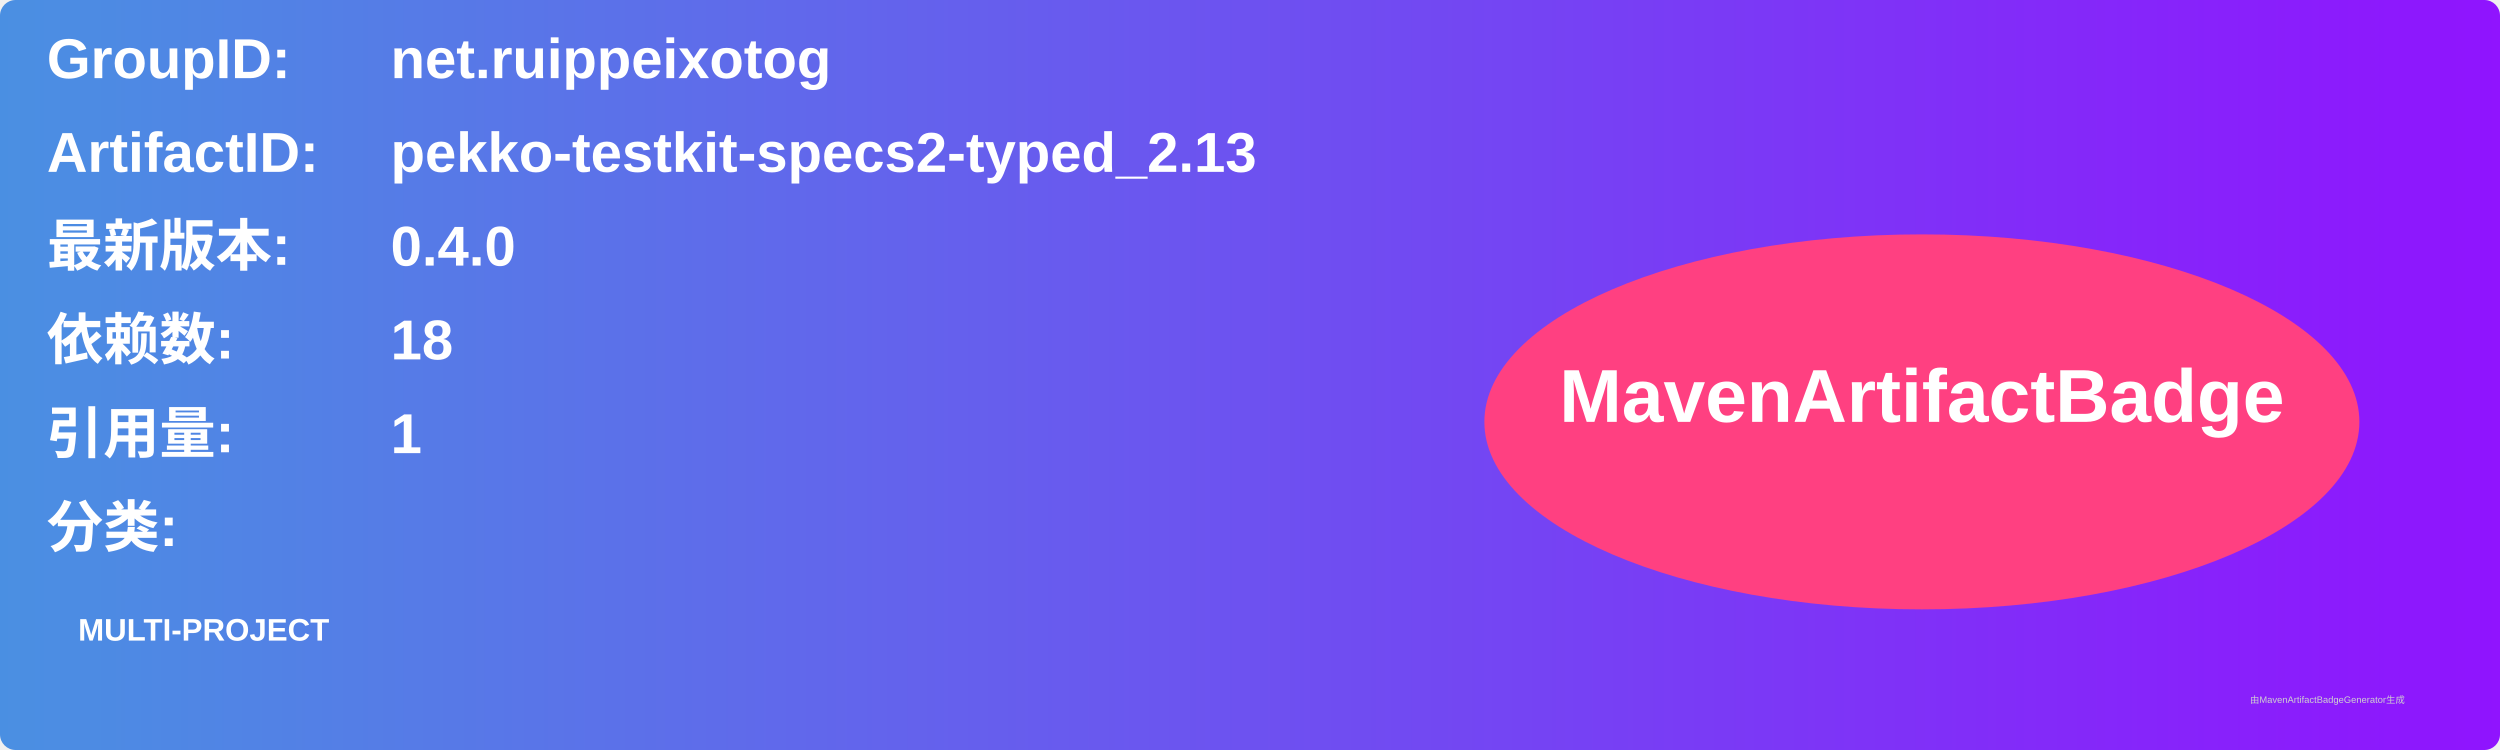
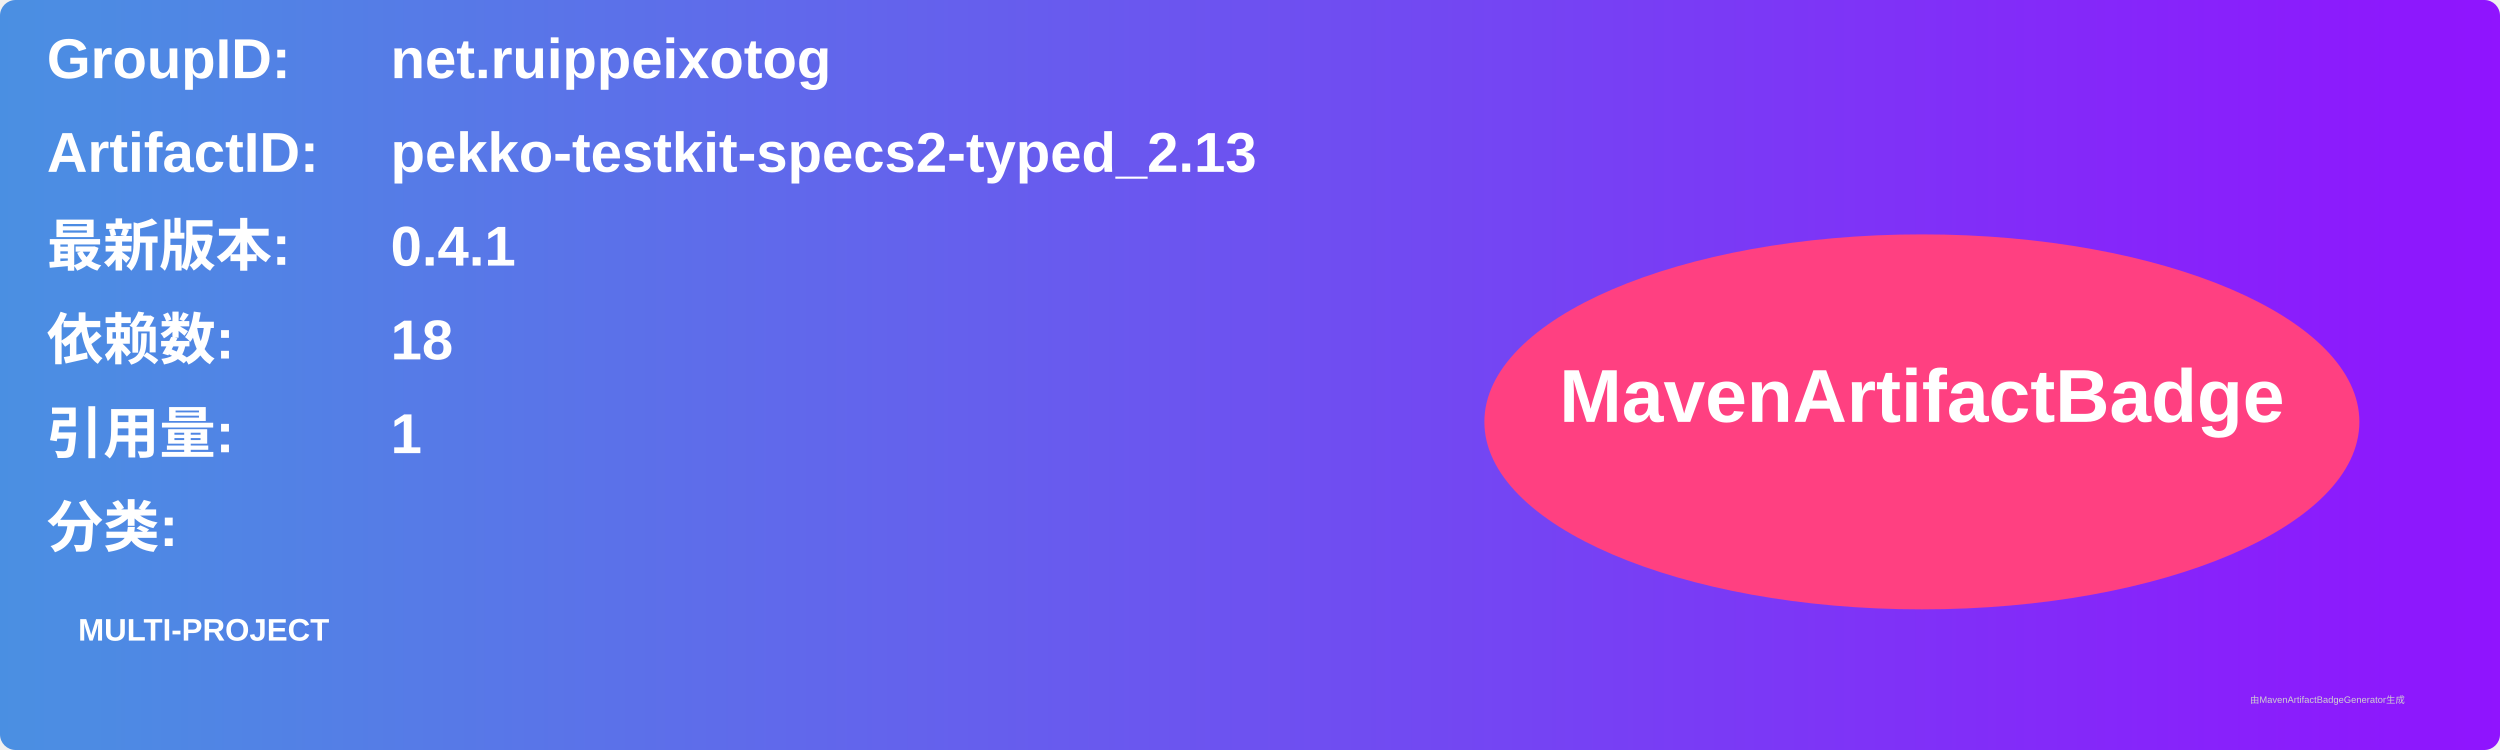
<svg xmlns="http://www.w3.org/2000/svg" width="800" height="240" viewBox="0 0 800 240">
  <linearGradient id="grad" x1="0%" y1="0%" x2="100%" y2="0%">
    <stop offset="0%" stop-color="#4a90e2" />
    <stop offset="100%" stop-color="#9013fe" />
  </linearGradient>
  <rect width="100%" height="100%" rx="5" ry="5" fill="url(#grad)" />
  <g transform="translate(15, 15)">
    <text x="0" y="10" font-family="Arial" font-size="18" fill="white" font-weight="bold" width="260">GroupID:</text>
    <text x="110" y="10" font-family="Arial" font-size="18" fill="white" font-weight="bold" width="460">net.ruippeixotog</text>
    <text x="0" y="40" font-family="Arial" font-size="18" fill="white" font-weight="bold" width="260">ArtifactID:</text>
    <text x="110" y="40" font-family="Arial" font-size="18" fill="white" font-weight="bold" width="460">pekko-testkit-specs2-typed_2.13</text>
    <text x="0" y="70" font-family="Arial" font-size="18" fill="white" font-weight="bold">最新版本:</text>
    <text x="110" y="70" font-family="Arial" font-size="18" fill="white" font-weight="bold">
-       <tspan font-weight="bold">0.4.0</tspan>
+       <tspan font-weight="bold">0.4.1</tspan>
    </text>
    <text x="0" y="100" font-family="Arial" font-size="18" fill="white" font-weight="bold">依赖数: </text>
    <text x="110" y="100" font-family="Arial" font-size="18" fill="white">
      <tspan font-weight="bold">18</tspan>
    </text>
    <text x="0" y="130" font-family="Arial" font-size="18" fill="white" font-weight="bold">引用量: </text>
    <text x="110" y="130" font-family="Arial" font-size="18" fill="white">
      <tspan font-weight="bold">1</tspan>
    </text>
    <text x="0" y="160" font-family="Arial" font-size="18" fill="white" font-weight="bold">分类:</text>
    <text x="10" y="190" font-family="Arial" font-size="10" fill="white">
      <tspan font-weight="bold">MULTI-PROJECT</tspan>
    </text>
    <ellipse cx="600" cy="120" rx="140" ry="60" fill="#ff4081" />
    <text x="600" y="120" text-anchor="middle" font-family="Arial" font-size="24" fill="white" font-weight="bold">MavenArtifactBadge</text>
  </g>
  <text x="720" y="225" font-family="Arial" font-size="3" fill="#d0d0d0">由MavenArtifactBadgeGenerator生成</text>
</svg>
